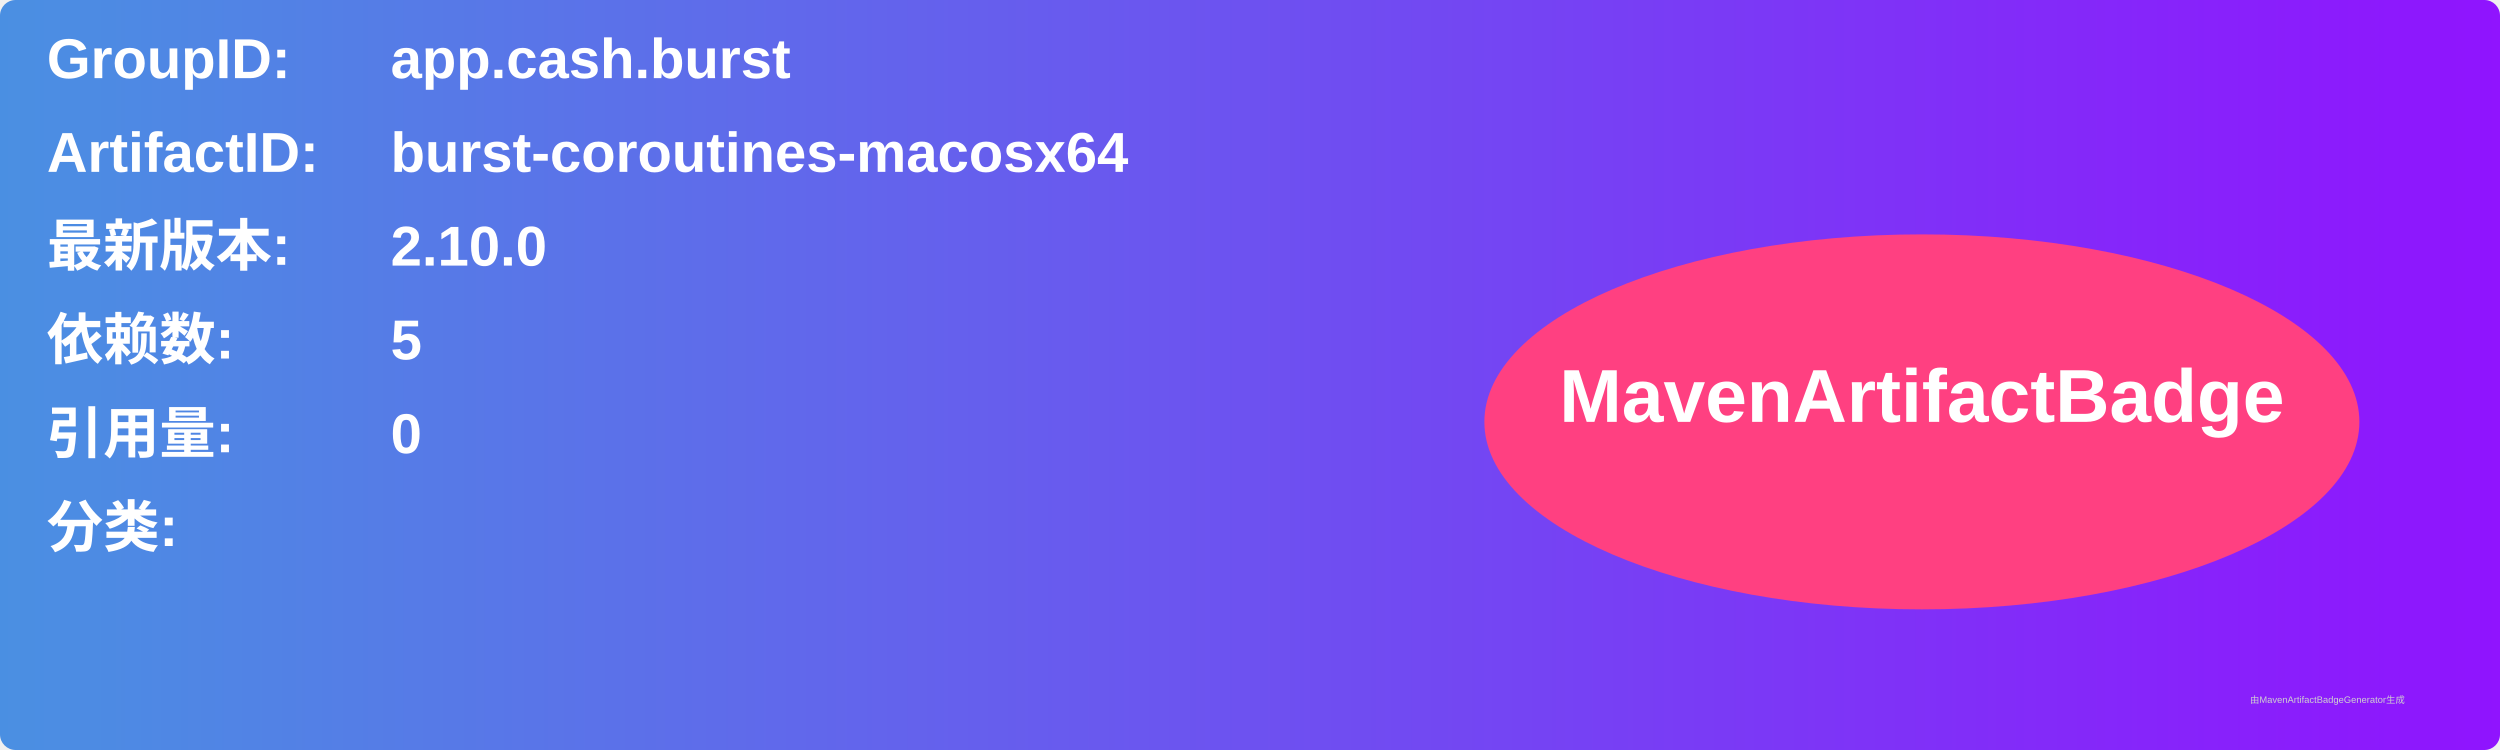
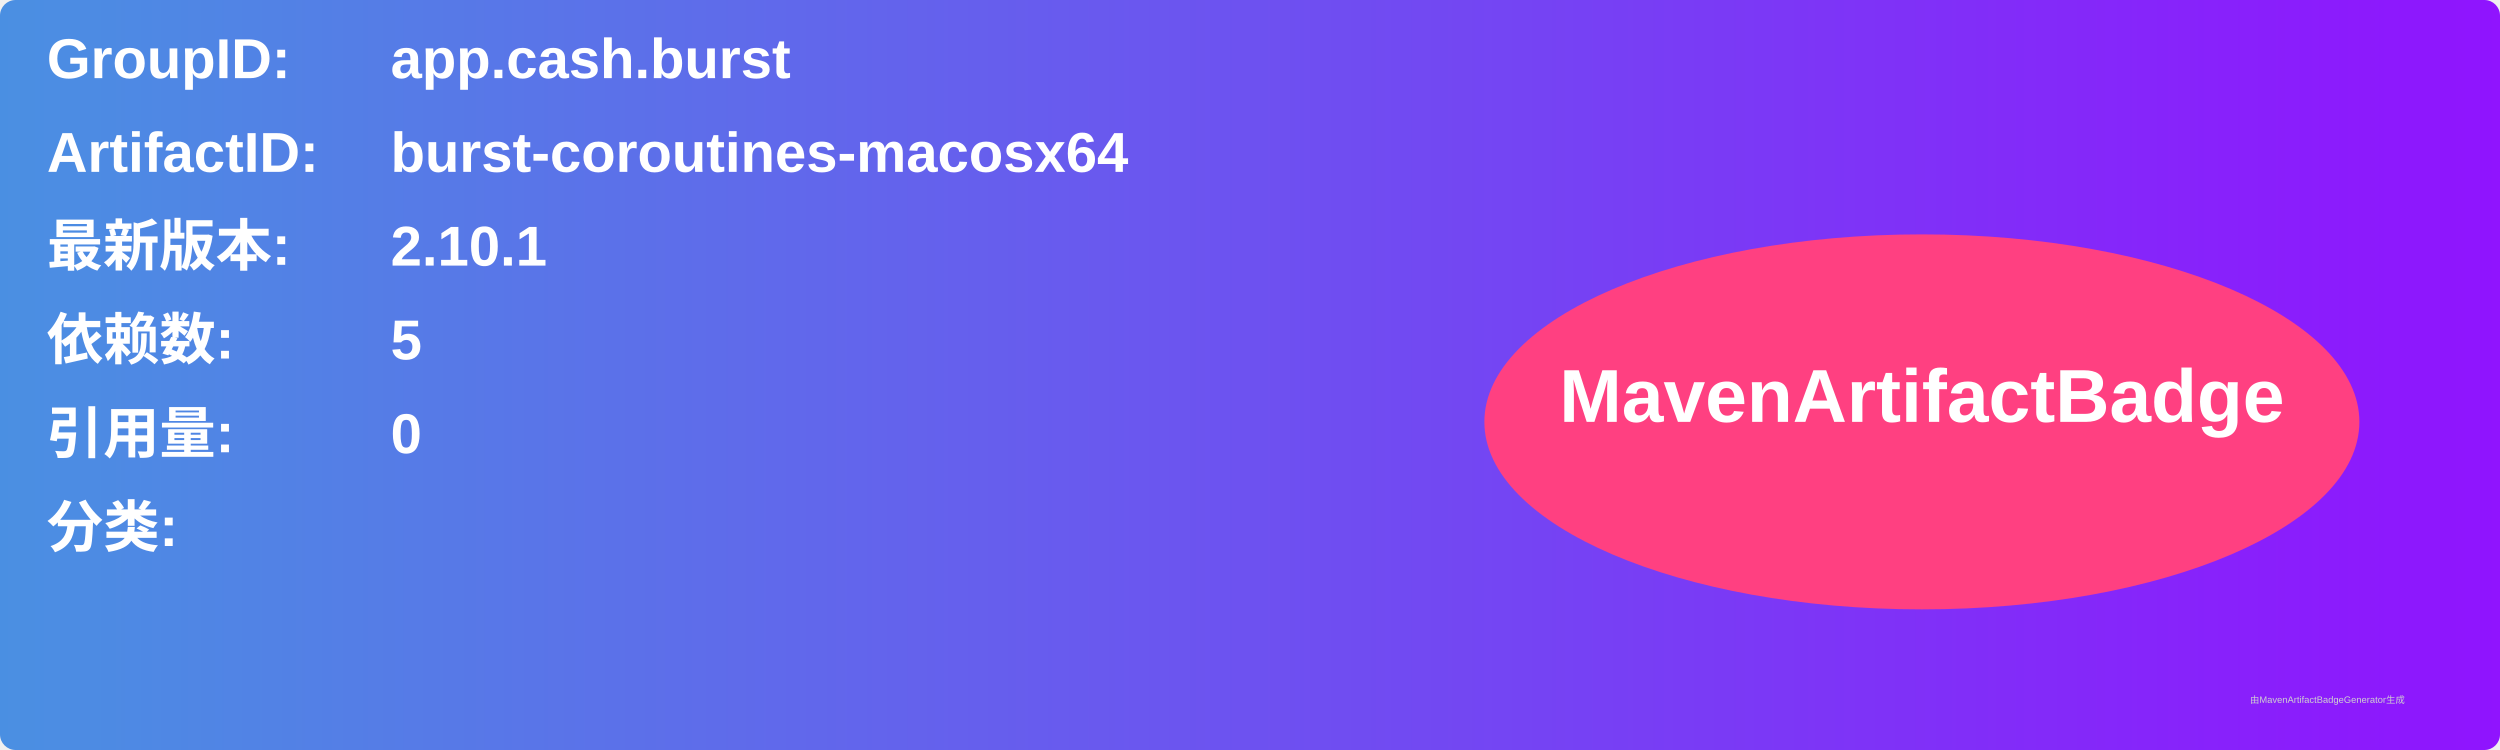
<svg xmlns="http://www.w3.org/2000/svg" width="800" height="240" viewBox="0 0 800 240">
  <linearGradient id="grad" x1="0%" y1="0%" x2="100%" y2="0%">
    <stop offset="0%" stop-color="#4a90e2" />
    <stop offset="100%" stop-color="#9013fe" />
  </linearGradient>
  <rect width="100%" height="100%" rx="5" ry="5" fill="url(#grad)" />
  <g transform="translate(15, 15)">
    <text x="0" y="10" font-family="Arial" font-size="18" fill="white" font-weight="bold" width="260">GroupID:</text>
    <text x="110" y="10" font-family="Arial" font-size="18" fill="white" font-weight="bold" width="460">app.cash.burst</text>
    <text x="0" y="40" font-family="Arial" font-size="18" fill="white" font-weight="bold" width="260">ArtifactID:</text>
    <text x="110" y="40" font-family="Arial" font-size="18" fill="white" font-weight="bold" width="460">burst-coroutines-macosx64</text>
    <text x="0" y="70" font-family="Arial" font-size="18" fill="white" font-weight="bold">最新版本:</text>
    <text x="110" y="70" font-family="Arial" font-size="18" fill="white" font-weight="bold">
-       <tspan font-weight="bold">2.10.0</tspan>
+       <tspan font-weight="bold">2.10.1</tspan>
    </text>
    <text x="0" y="100" font-family="Arial" font-size="18" fill="white" font-weight="bold">依赖数: </text>
    <text x="110" y="100" font-family="Arial" font-size="18" fill="white">
      <tspan font-weight="bold">5</tspan>
    </text>
    <text x="0" y="130" font-family="Arial" font-size="18" fill="white" font-weight="bold">引用量: </text>
    <text x="110" y="130" font-family="Arial" font-size="18" fill="white">
      <tspan font-weight="bold">0</tspan>
    </text>
    <text x="0" y="160" font-family="Arial" font-size="18" fill="white" font-weight="bold">分类:</text>
    <text x="10" y="190" font-family="Arial" font-size="10" fill="white">
      <tspan font-weight="bold" />
    </text>
    <ellipse cx="600" cy="120" rx="140" ry="60" fill="#ff4081" />
    <text x="600" y="120" text-anchor="middle" font-family="Arial" font-size="24" fill="white" font-weight="bold">MavenArtifactBadge</text>
  </g>
  <text x="720" y="225" font-family="Arial" font-size="3" fill="#d0d0d0">由MavenArtifactBadgeGenerator生成</text>
</svg>
